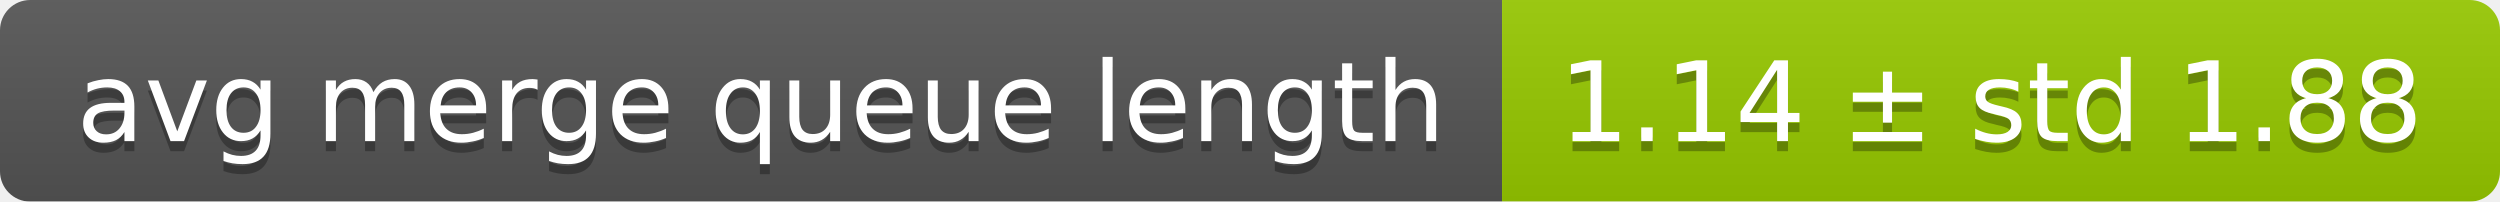
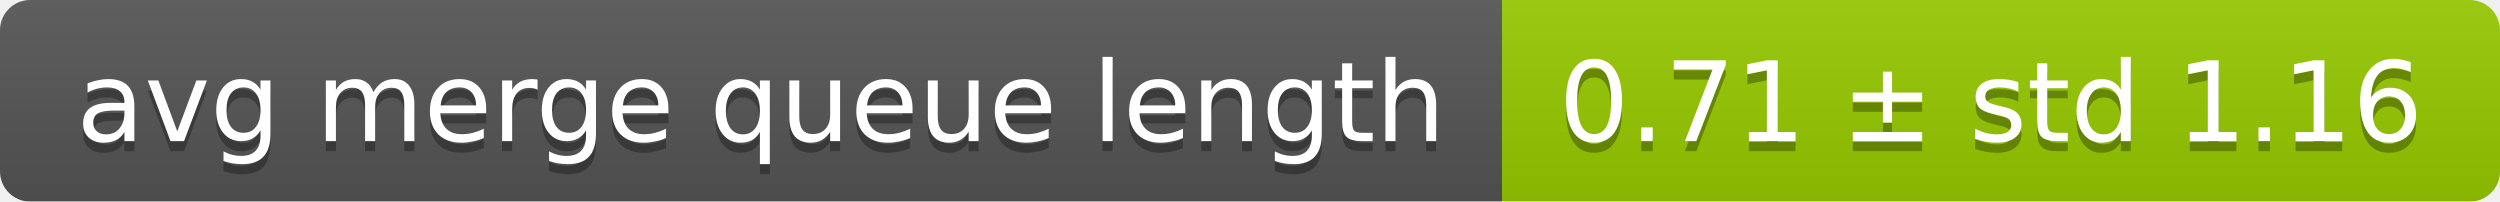
<svg xmlns="http://www.w3.org/2000/svg" width="248" height="20">
  <linearGradient id="smooth" x2="0" y2="100%">
    <stop offset="0" stop-color="#bbb" stop-opacity=".1" />
    <stop offset="1" stop-opacity=".1" />
  </linearGradient>
  <mask id="round">
    <rect width="248" height="20" rx="3" fill="#fff" />
  </mask>
  <g mask="url(#round)">
    <rect width="149" height="20" fill="#555" />
    <rect x="149" width="99" height="20" fill="#97ca00" />
    <rect width="248" height="20" fill="url(#smooth)" />
  </g>
  <g fill="#fff" text-anchor="middle" font-family="DejaVu Sans,Verdana,Geneva,sans-serif" font-size="11">
    <text x="75.5" y="15" fill="#010101" fill-opacity=".3">avg merge queue length</text>
    <text x="75.5" y="14">avg merge queue length</text>
-     <text x="197.5" y="15" fill="#010101" fill-opacity=".3">1.14 ± std 1.88</text>
-     <text x="197.5" y="14">1.14 ± std 1.88</text>
+     <text x="197.5" y="15" fill="#010101" fill-opacity=".3">0.71 ± std 1.16</text>
+     <text x="197.5" y="14">0.71 ± std 1.16</text>
  </g>
</svg>
